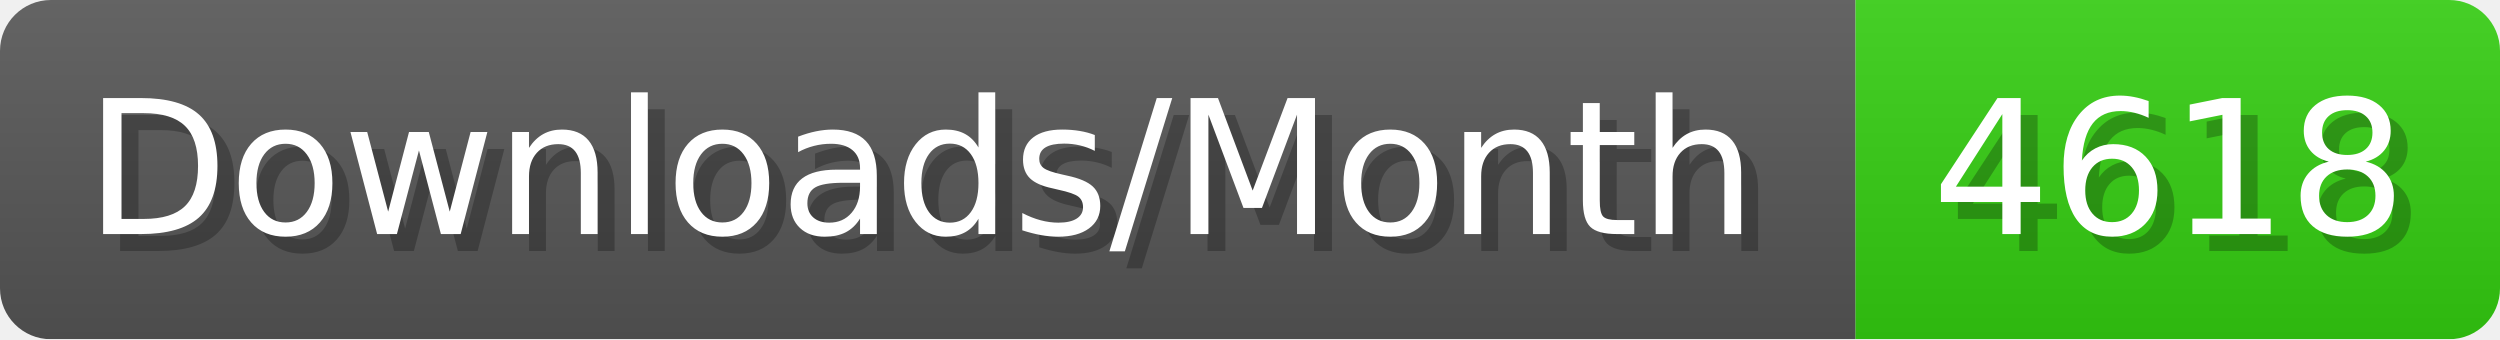
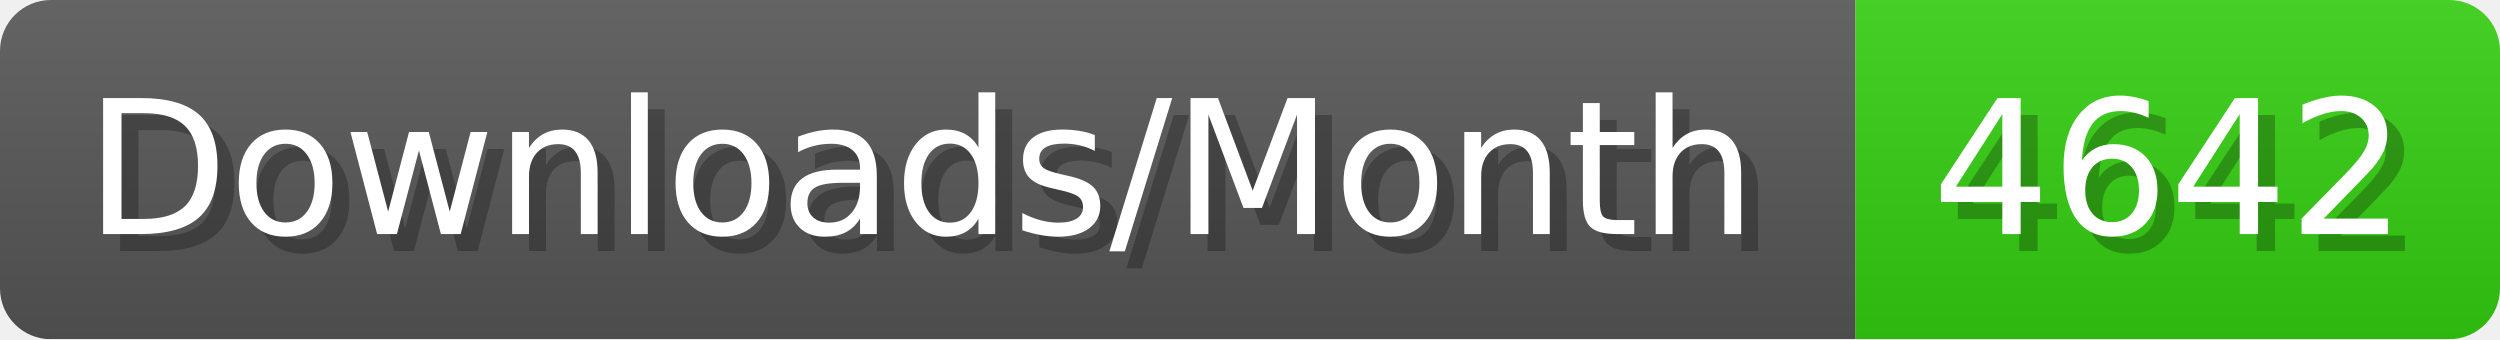
- <svg xmlns="http://www.w3.org/2000/svg" width="147.4" height="20" viewBox="0 0 1474 200" role="img" aria-label="Downloads/Month: 4618">
+ <svg xmlns="http://www.w3.org/2000/svg" width="147.4" height="20" viewBox="0 0 1474 200" role="img" aria-label="Downloads/Month: 4642">
  <linearGradient id="YlXUI" x2="0" y2="100%">
    <stop offset="0" stop-opacity=".1" stop-color="#EEE" />
    <stop offset="1" stop-opacity=".1" />
  </linearGradient>
  <mask id="JHhop">
    <rect width="1474" height="200" rx="30" fill="#FFF" />
  </mask>
  <g mask="url(#JHhop)">
    <rect width="1094" height="200" fill="#555" />
    <rect width="380" height="200" fill="#3C1" x="1094" />
    <rect width="1474" height="200" fill="url(#YlXUI)" />
  </g>
  <g aria-hidden="true" fill="#fff" text-anchor="start" font-family="Verdana,DejaVu Sans,sans-serif" font-size="110">
    <text x="60" y="148" textLength="994" fill="#000" opacity="0.25">Downloads/Month</text>
    <text x="50" y="138" textLength="994">Downloads/Month</text>
-     <text x="1149" y="148" textLength="280" fill="#000" opacity="0.25">4618</text>
-     <text x="1139" y="138" textLength="280">4618</text>
+     <text x="1149" y="148" textLength="280" fill="#000" opacity="0.25">4642</text>
+     <text x="1139" y="138" textLength="280">4642</text>
  </g>
</svg>
